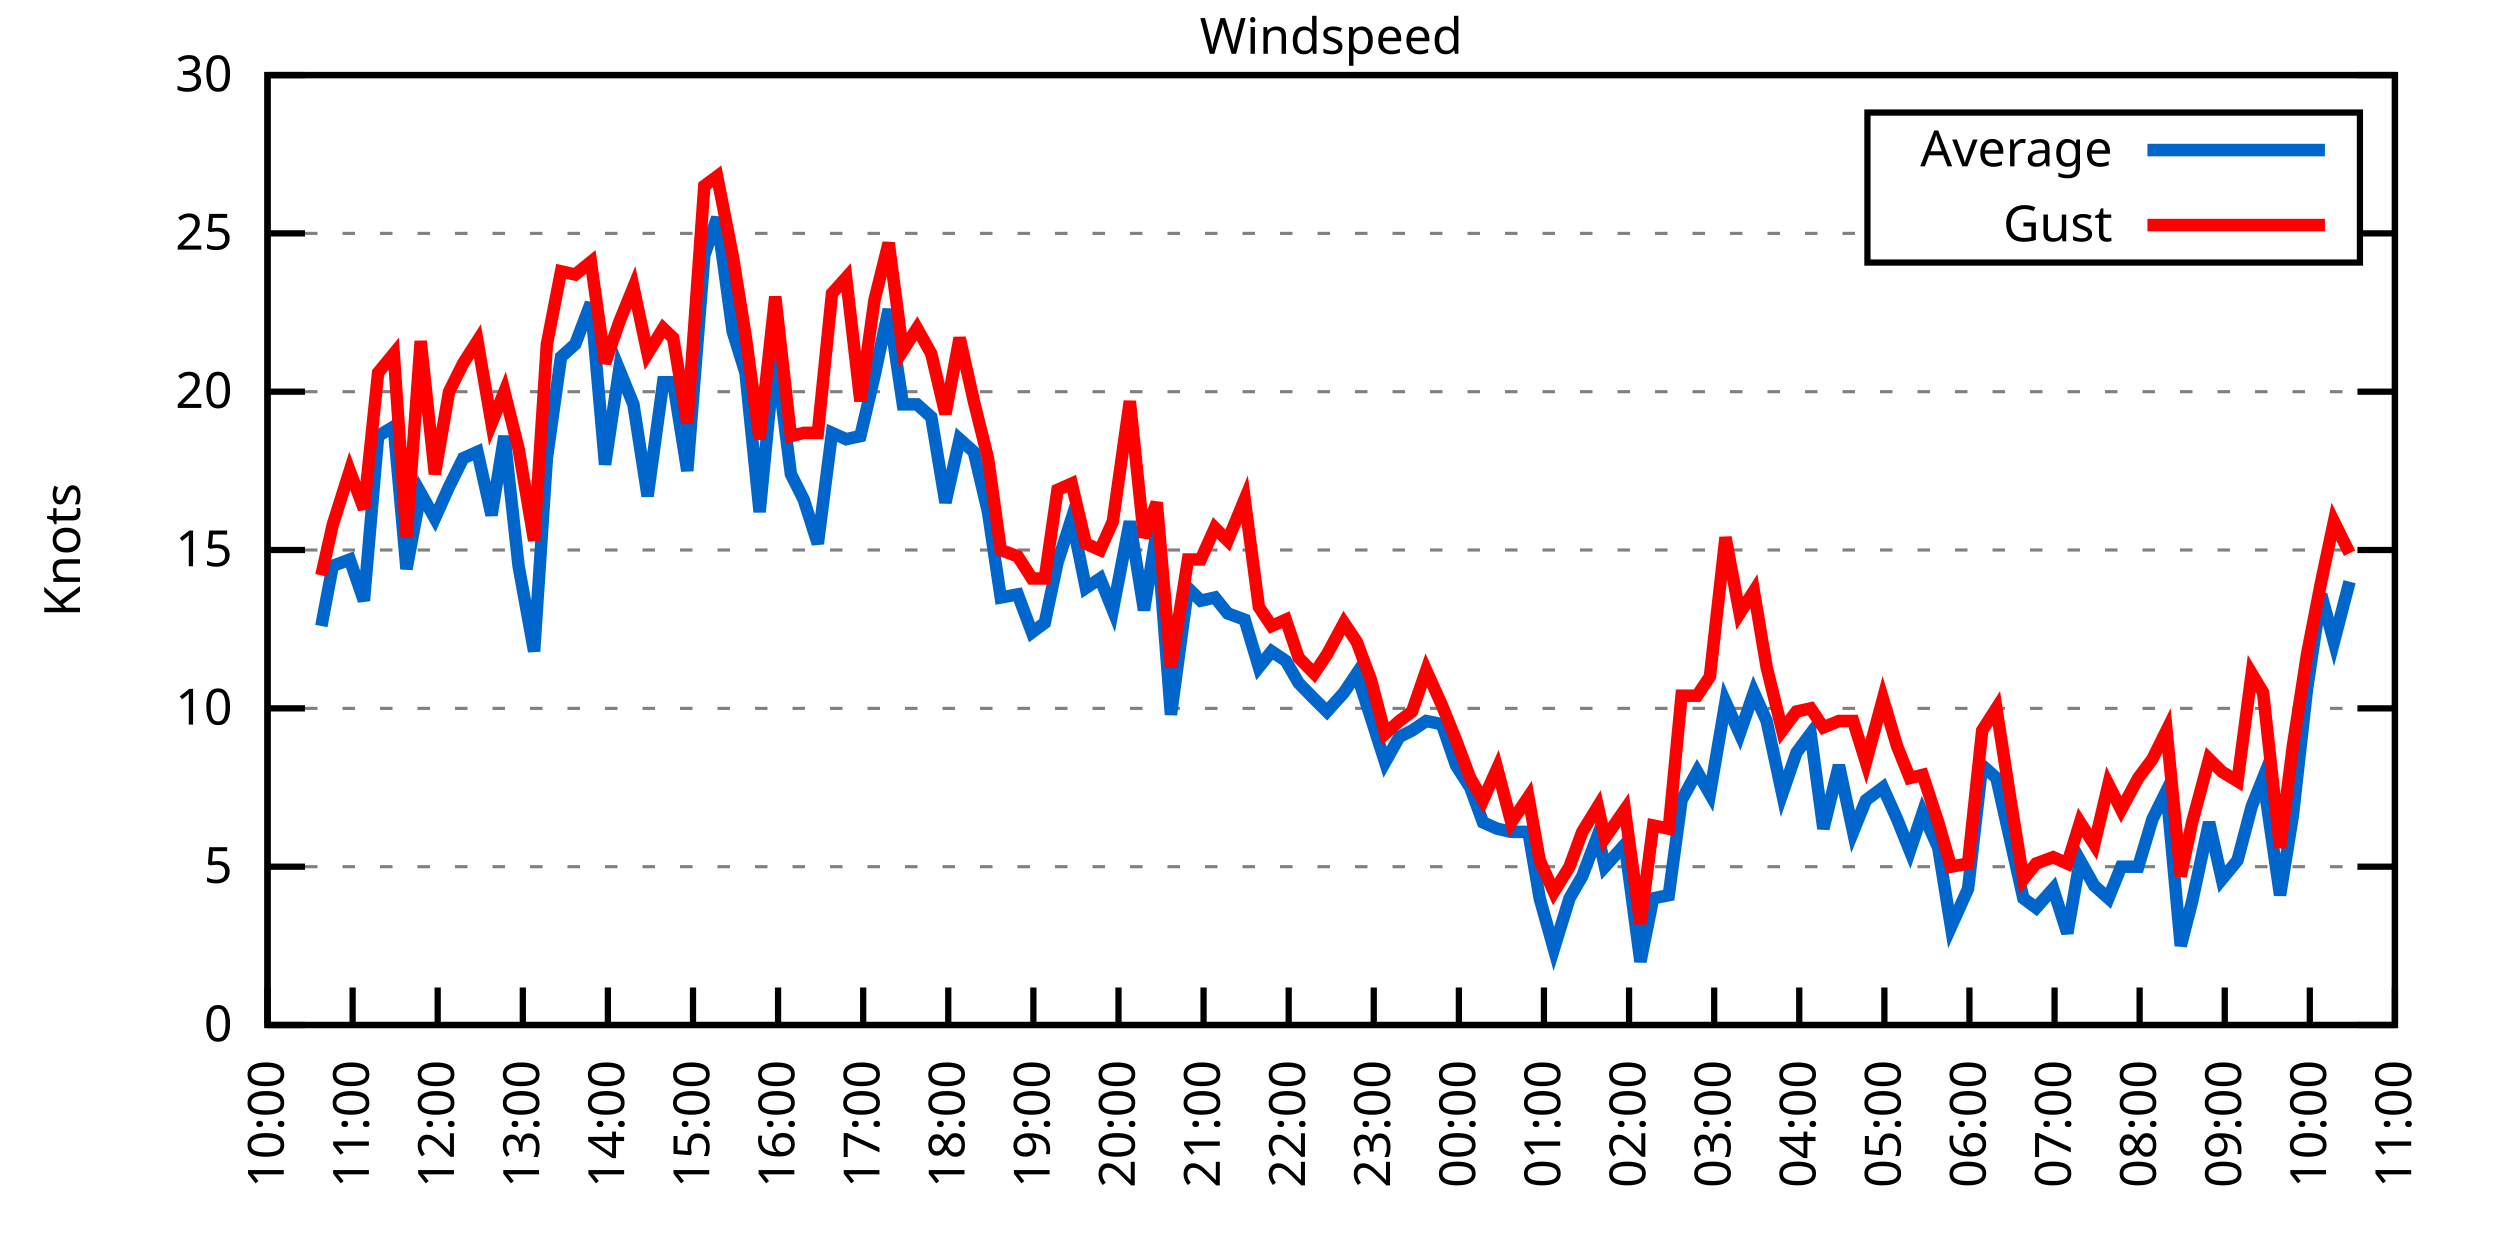
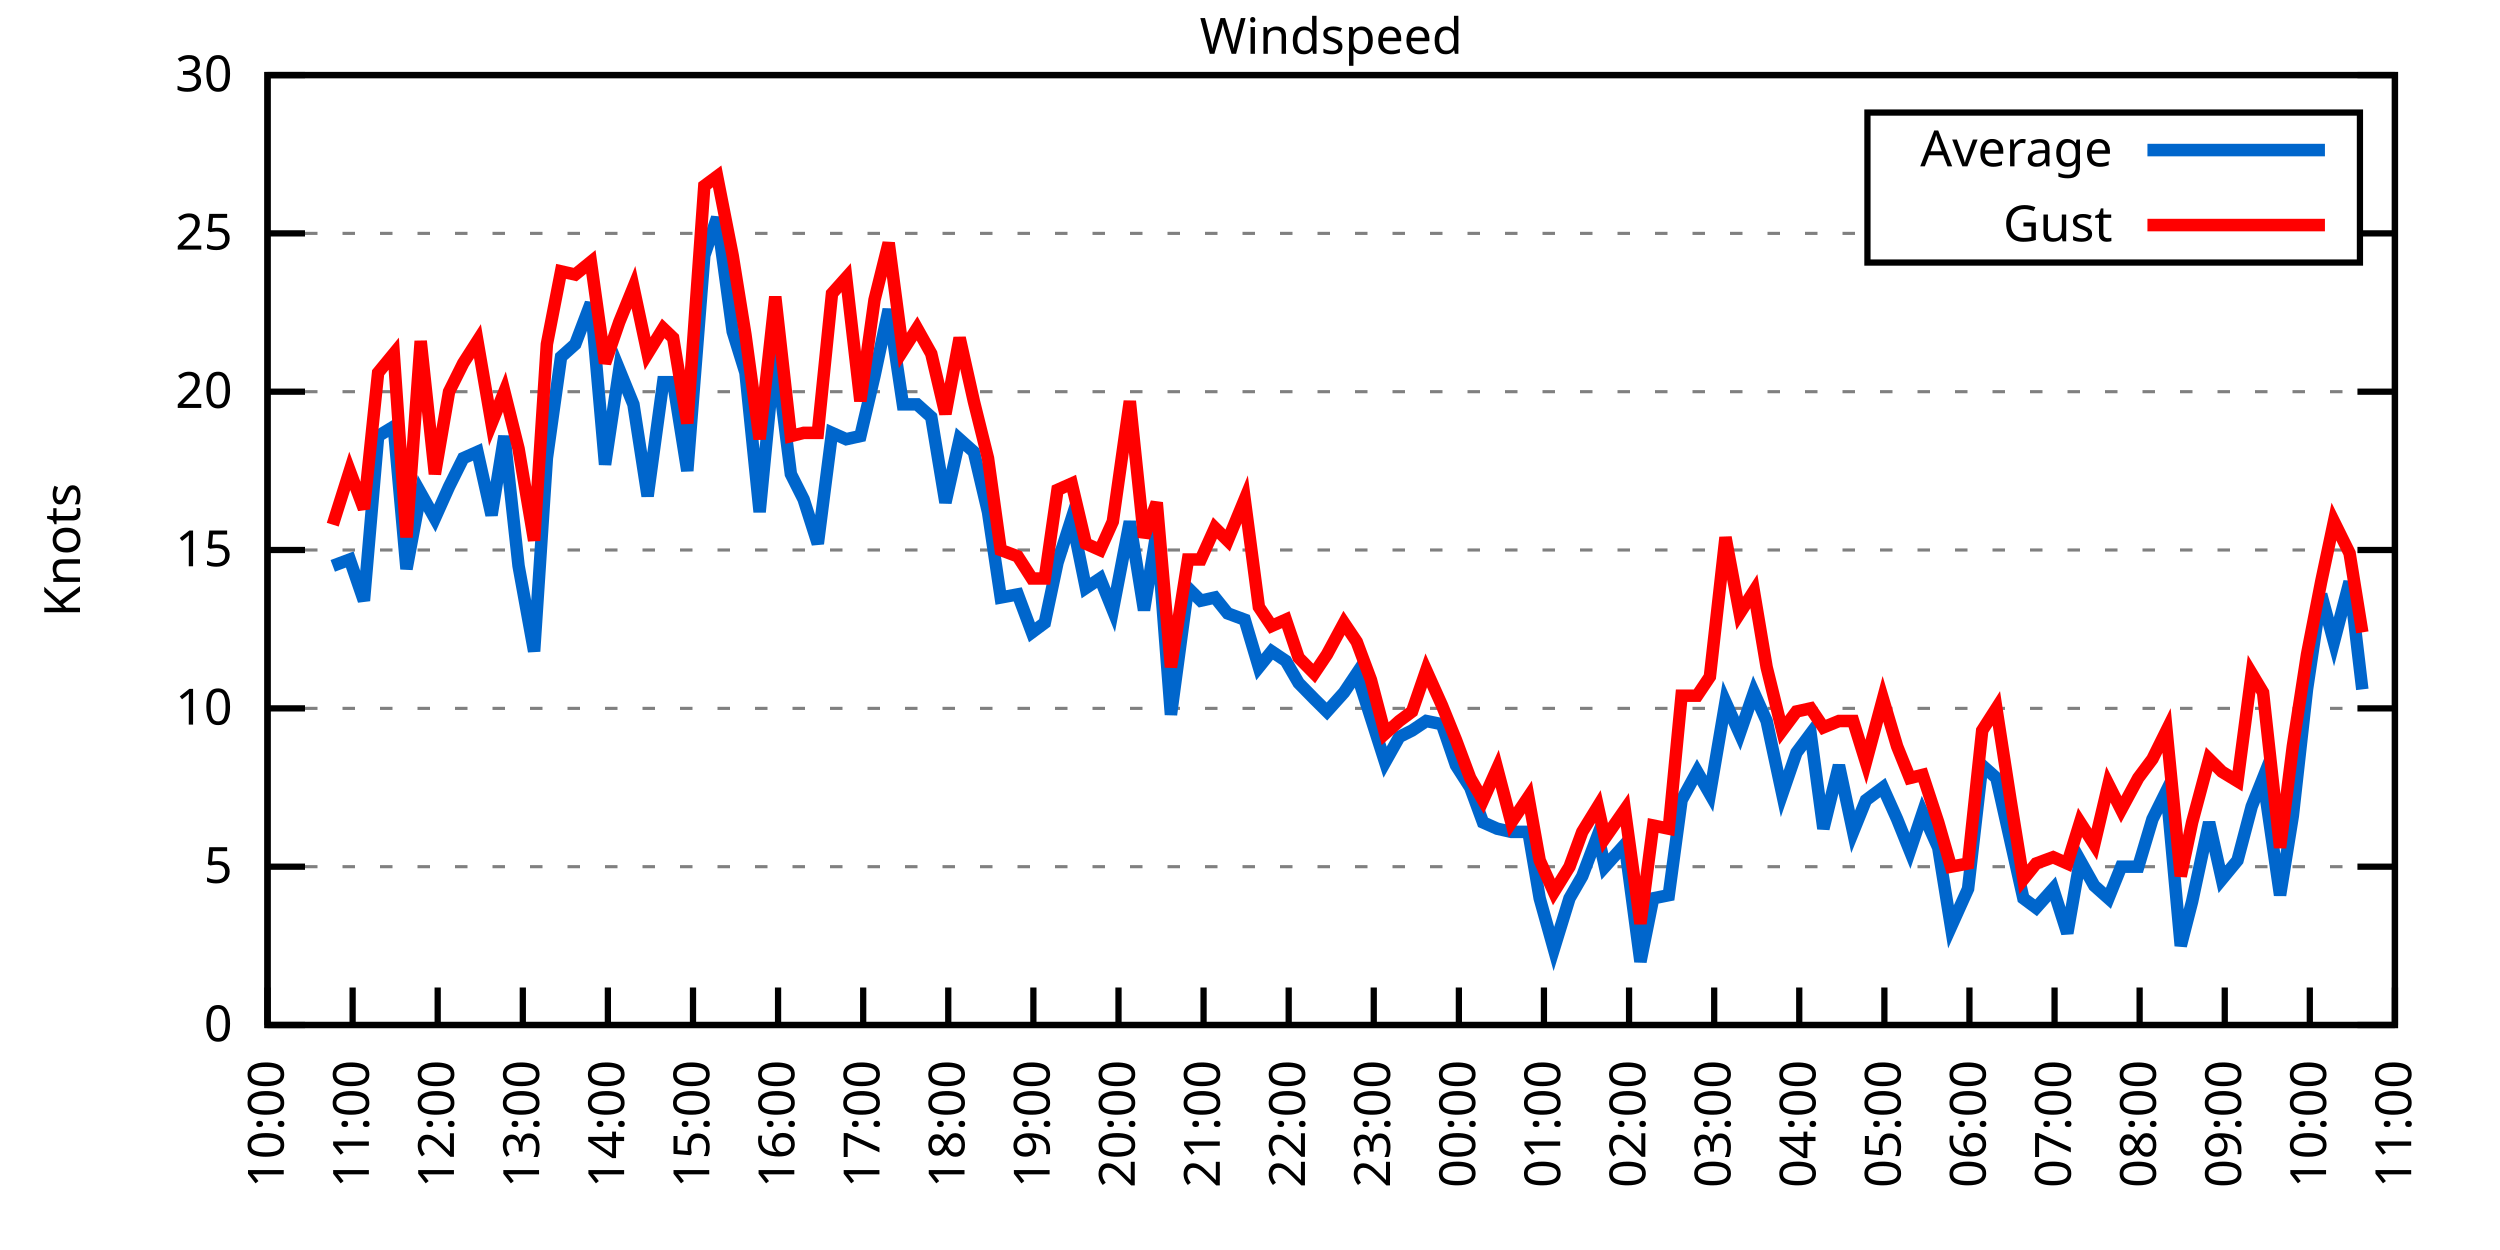
<svg xmlns="http://www.w3.org/2000/svg" xmlns:xlink="http://www.w3.org/1999/xlink" width="400" height="200" viewBox="0 0 400 200">
  <g id="gnuplot_canvas">
    <rect x="0" y="0" width="400" height="200" fill="none" />
    <defs>
      <circle id="gpDot" r="0.5" stroke-width="0.5" stroke="currentColor" />
      <path id="gpPt0" stroke-width="0.333" stroke="currentColor" d="M-1,0 h2 M0,-1 v2" />
      <path id="gpPt1" stroke-width="0.333" stroke="currentColor" d="M-1,-1 L1,1 M1,-1 L-1,1" />
      <path id="gpPt2" stroke-width="0.333" stroke="currentColor" d="M-1,0 L1,0 M0,-1 L0,1 M-1,-1 L1,1 M-1,1 L1,-1" />
      <rect id="gpPt3" stroke-width="0.333" stroke="currentColor" x="-1" y="-1" width="2" height="2" />
      <rect id="gpPt4" stroke-width="0.333" stroke="currentColor" fill="currentColor" x="-1" y="-1" width="2" height="2" />
      <circle id="gpPt5" stroke-width="0.333" stroke="currentColor" cx="0" cy="0" r="1" />
      <use xlink:href="#gpPt5" id="gpPt6" fill="currentColor" stroke="none" />
      <path id="gpPt7" stroke-width="0.333" stroke="currentColor" d="M0,-1.33 L-1.33,0.67 L1.33,0.67 z" />
      <use xlink:href="#gpPt7" id="gpPt8" fill="currentColor" stroke="none" />
      <use xlink:href="#gpPt7" id="gpPt9" stroke="currentColor" transform="rotate(180)" />
      <use xlink:href="#gpPt9" id="gpPt10" fill="currentColor" stroke="none" />
      <use xlink:href="#gpPt3" id="gpPt11" stroke="currentColor" transform="rotate(45)" />
      <use xlink:href="#gpPt11" id="gpPt12" fill="currentColor" stroke="none" />
      <path id="gpPt13" stroke-width="0.333" stroke="currentColor" d="M0,1.330 L1.265,0.411 L0.782,-1.067 L-0.782,-1.076 L-1.265,0.411 z" />
      <use xlink:href="#gpPt13" id="gpPt14" fill="currentColor" stroke="none" />
      <filter id="textbox" filterUnits="objectBoundingBox" x="0" y="0" height="1" width="1">
        <feFlood flood-color="white" flood-opacity="1" result="bgnd" />
        <feComposite in="SourceGraphic" in2="bgnd" operator="atop" />
      </filter>
      <filter id="greybox" filterUnits="objectBoundingBox" x="0" y="0" height="1" width="1">
        <feFlood flood-color="lightgrey" flood-opacity="1" result="grey" />
        <feComposite in="SourceGraphic" in2="grey" operator="atop" />
      </filter>
    </defs>
    <g fill="none" color="white" stroke="currentColor" stroke-width="1.00" stroke-linecap="butt" stroke-linejoin="miter">
</g>
    <g fill="none" color="black" stroke="currentColor" stroke-width="1.00" stroke-linecap="butt" stroke-linejoin="miter">
      <g stroke="none" shape-rendering="crispEdges">
        <polygon fill="rgb(255, 255, 255)" points="42.80,164.00 383.18,164.00 383.18,12.02 42.80,12.02 " />
      </g>
    </g>
    <g fill="none" color="black" stroke="currentColor" stroke-width="1.00" stroke-linecap="butt" stroke-linejoin="miter">
</g>
    <g fill="none" color="black" stroke="black" stroke-width="0.50" stroke-linecap="butt" stroke-linejoin="miter">
</g>
    <g fill="none" color="gray" stroke="currentColor" stroke-width="0.50" stroke-linecap="butt" stroke-linejoin="miter">
      <path stroke="gray" stroke-dasharray="2,4" class="gridline" d="M42.80,164.00 L383.19,164.00  " />
    </g>
    <g fill="none" color="gray" stroke="gray" stroke-width="1.00" stroke-linecap="butt" stroke-linejoin="miter">
</g>
    <g fill="none" color="black" stroke="currentColor" stroke-width="1.00" stroke-linecap="butt" stroke-linejoin="miter">
      <path stroke="black" d="M42.80,164.00 L48.80,164.00 M383.19,164.00 L377.19,164.00  " />
      <g transform="translate(37.20,166.60)" stroke="none" fill="black" font-family="Sans" font-size="8.00" text-anchor="end">
        <text>
          <tspan font-family="Sans"> 0</tspan>
        </text>
      </g>
    </g>
    <g fill="none" color="black" stroke="currentColor" stroke-width="1.00" stroke-linecap="butt" stroke-linejoin="miter">
</g>
    <g fill="none" color="black" stroke="black" stroke-width="0.50" stroke-linecap="butt" stroke-linejoin="miter">
</g>
    <g fill="none" color="gray" stroke="currentColor" stroke-width="0.50" stroke-linecap="butt" stroke-linejoin="miter">
      <path stroke="gray" stroke-dasharray="2,4" class="gridline" d="M42.80,138.67 L383.19,138.67  " />
    </g>
    <g fill="none" color="gray" stroke="gray" stroke-width="1.00" stroke-linecap="butt" stroke-linejoin="miter">
</g>
    <g fill="none" color="black" stroke="currentColor" stroke-width="1.00" stroke-linecap="butt" stroke-linejoin="miter">
      <path stroke="black" d="M42.80,138.67 L48.80,138.67 M383.19,138.67 L377.19,138.67  " />
      <g transform="translate(37.20,141.27)" stroke="none" fill="black" font-family="Sans" font-size="8.00" text-anchor="end">
        <text>
          <tspan font-family="Sans"> 5</tspan>
        </text>
      </g>
    </g>
    <g fill="none" color="black" stroke="currentColor" stroke-width="1.00" stroke-linecap="butt" stroke-linejoin="miter">
</g>
    <g fill="none" color="black" stroke="black" stroke-width="0.50" stroke-linecap="butt" stroke-linejoin="miter">
</g>
    <g fill="none" color="gray" stroke="currentColor" stroke-width="0.50" stroke-linecap="butt" stroke-linejoin="miter">
      <path stroke="gray" stroke-dasharray="2,4" class="gridline" d="M42.80,113.34 L383.19,113.34  " />
    </g>
    <g fill="none" color="gray" stroke="gray" stroke-width="1.00" stroke-linecap="butt" stroke-linejoin="miter">
</g>
    <g fill="none" color="black" stroke="currentColor" stroke-width="1.00" stroke-linecap="butt" stroke-linejoin="miter">
      <path stroke="black" d="M42.80,113.34 L48.80,113.34 M383.19,113.34 L377.19,113.34  " />
      <g transform="translate(37.20,115.94)" stroke="none" fill="black" font-family="Sans" font-size="8.00" text-anchor="end">
        <text>
          <tspan font-family="Sans"> 10</tspan>
        </text>
      </g>
    </g>
    <g fill="none" color="black" stroke="currentColor" stroke-width="1.00" stroke-linecap="butt" stroke-linejoin="miter">
</g>
    <g fill="none" color="black" stroke="black" stroke-width="0.50" stroke-linecap="butt" stroke-linejoin="miter">
</g>
    <g fill="none" color="gray" stroke="currentColor" stroke-width="0.50" stroke-linecap="butt" stroke-linejoin="miter">
      <path stroke="gray" stroke-dasharray="2,4" class="gridline" d="M42.80,88.00 L383.19,88.00  " />
    </g>
    <g fill="none" color="gray" stroke="gray" stroke-width="1.00" stroke-linecap="butt" stroke-linejoin="miter">
</g>
    <g fill="none" color="black" stroke="currentColor" stroke-width="1.00" stroke-linecap="butt" stroke-linejoin="miter">
      <path stroke="black" d="M42.80,88.00 L48.80,88.00 M383.19,88.00 L377.19,88.00  " />
      <g transform="translate(37.20,90.60)" stroke="none" fill="black" font-family="Sans" font-size="8.00" text-anchor="end">
        <text>
          <tspan font-family="Sans"> 15</tspan>
        </text>
      </g>
    </g>
    <g fill="none" color="black" stroke="currentColor" stroke-width="1.00" stroke-linecap="butt" stroke-linejoin="miter">
</g>
    <g fill="none" color="black" stroke="black" stroke-width="0.50" stroke-linecap="butt" stroke-linejoin="miter">
</g>
    <g fill="none" color="gray" stroke="currentColor" stroke-width="0.50" stroke-linecap="butt" stroke-linejoin="miter">
      <path stroke="gray" stroke-dasharray="2,4" class="gridline" d="M42.80,62.67 L383.19,62.67  " />
    </g>
    <g fill="none" color="gray" stroke="gray" stroke-width="1.00" stroke-linecap="butt" stroke-linejoin="miter">
</g>
    <g fill="none" color="black" stroke="currentColor" stroke-width="1.00" stroke-linecap="butt" stroke-linejoin="miter">
      <path stroke="black" d="M42.80,62.67 L48.80,62.67 M383.19,62.67 L377.19,62.67  " />
      <g transform="translate(37.20,65.27)" stroke="none" fill="black" font-family="Sans" font-size="8.00" text-anchor="end">
        <text>
          <tspan font-family="Sans"> 20</tspan>
        </text>
      </g>
    </g>
    <g fill="none" color="black" stroke="currentColor" stroke-width="1.00" stroke-linecap="butt" stroke-linejoin="miter">
</g>
    <g fill="none" color="black" stroke="black" stroke-width="0.50" stroke-linecap="butt" stroke-linejoin="miter">
</g>
    <g fill="none" color="gray" stroke="currentColor" stroke-width="0.50" stroke-linecap="butt" stroke-linejoin="miter">
      <path stroke="gray" stroke-dasharray="2,4" class="gridline" d="M42.80,37.34 L298.79,37.34 M377.59,37.34 L383.19,37.34  " />
    </g>
    <g fill="none" color="gray" stroke="gray" stroke-width="1.00" stroke-linecap="butt" stroke-linejoin="miter">
</g>
    <g fill="none" color="black" stroke="currentColor" stroke-width="1.00" stroke-linecap="butt" stroke-linejoin="miter">
      <path stroke="black" d="M42.80,37.34 L48.80,37.34 M383.19,37.34 L377.19,37.34  " />
      <g transform="translate(37.20,39.94)" stroke="none" fill="black" font-family="Sans" font-size="8.00" text-anchor="end">
        <text>
          <tspan font-family="Sans"> 25</tspan>
        </text>
      </g>
    </g>
    <g fill="none" color="black" stroke="currentColor" stroke-width="1.00" stroke-linecap="butt" stroke-linejoin="miter">
</g>
    <g fill="none" color="black" stroke="black" stroke-width="0.50" stroke-linecap="butt" stroke-linejoin="miter">
</g>
    <g fill="none" color="gray" stroke="currentColor" stroke-width="0.50" stroke-linecap="butt" stroke-linejoin="miter">
      <path stroke="gray" stroke-dasharray="2,4" class="gridline" d="M42.80,12.01 L383.19,12.01  " />
    </g>
    <g fill="none" color="gray" stroke="gray" stroke-width="1.00" stroke-linecap="butt" stroke-linejoin="miter">
</g>
    <g fill="none" color="black" stroke="currentColor" stroke-width="1.00" stroke-linecap="butt" stroke-linejoin="miter">
      <path stroke="black" d="M42.80,12.01 L48.80,12.01 M383.19,12.01 L377.19,12.01  " />
      <g transform="translate(37.20,14.61)" stroke="none" fill="black" font-family="Sans" font-size="8.00" text-anchor="end">
        <text>
          <tspan font-family="Sans"> 30</tspan>
        </text>
      </g>
    </g>
    <g fill="none" color="black" stroke="currentColor" stroke-width="1.00" stroke-linecap="butt" stroke-linejoin="miter">
      <path stroke="black" d="M42.80,164.00 L42.80,158.00  " />
      <g transform="translate(45.40,169.60) rotate(270.00)" stroke="none" fill="black" font-family="Sans" font-size="8.00" text-anchor="end">
        <text>
          <tspan font-family="Sans">10:00</tspan>
        </text>
      </g>
    </g>
    <g fill="none" color="black" stroke="currentColor" stroke-width="1.00" stroke-linecap="butt" stroke-linejoin="miter">
      <path stroke="black" d="M56.42,164.00 L56.42,158.00  " />
      <g transform="translate(59.02,169.60) rotate(270.00)" stroke="none" fill="black" font-family="Sans" font-size="8.00" text-anchor="end">
        <text>
          <tspan font-family="Sans">11:00</tspan>
        </text>
      </g>
    </g>
    <g fill="none" color="black" stroke="currentColor" stroke-width="1.00" stroke-linecap="butt" stroke-linejoin="miter">
      <path stroke="black" d="M70.03,164.00 L70.03,158.00  " />
      <g transform="translate(72.63,169.60) rotate(270.00)" stroke="none" fill="black" font-family="Sans" font-size="8.00" text-anchor="end">
        <text>
          <tspan font-family="Sans">12:00</tspan>
        </text>
      </g>
    </g>
    <g fill="none" color="black" stroke="currentColor" stroke-width="1.00" stroke-linecap="butt" stroke-linejoin="miter">
      <path stroke="black" d="M83.65,164.00 L83.65,158.00  " />
      <g transform="translate(86.25,169.60) rotate(270.00)" stroke="none" fill="black" font-family="Sans" font-size="8.00" text-anchor="end">
        <text>
          <tspan font-family="Sans">13:00</tspan>
        </text>
      </g>
    </g>
    <g fill="none" color="black" stroke="currentColor" stroke-width="1.00" stroke-linecap="butt" stroke-linejoin="miter">
      <path stroke="black" d="M97.26,164.00 L97.26,158.00  " />
      <g transform="translate(99.86,169.60) rotate(270.00)" stroke="none" fill="black" font-family="Sans" font-size="8.00" text-anchor="end">
        <text>
          <tspan font-family="Sans">14:00</tspan>
        </text>
      </g>
    </g>
    <g fill="none" color="black" stroke="currentColor" stroke-width="1.00" stroke-linecap="butt" stroke-linejoin="miter">
      <path stroke="black" d="M110.88,164.00 L110.88,158.00  " />
      <g transform="translate(113.48,169.60) rotate(270.00)" stroke="none" fill="black" font-family="Sans" font-size="8.00" text-anchor="end">
        <text>
          <tspan font-family="Sans">15:00</tspan>
        </text>
      </g>
    </g>
    <g fill="none" color="black" stroke="currentColor" stroke-width="1.00" stroke-linecap="butt" stroke-linejoin="miter">
      <path stroke="black" d="M124.49,164.00 L124.49,158.00  " />
      <g transform="translate(127.09,169.60) rotate(270.00)" stroke="none" fill="black" font-family="Sans" font-size="8.00" text-anchor="end">
        <text>
          <tspan font-family="Sans">16:00</tspan>
        </text>
      </g>
    </g>
    <g fill="none" color="black" stroke="currentColor" stroke-width="1.00" stroke-linecap="butt" stroke-linejoin="miter">
      <path stroke="black" d="M138.11,164.00 L138.11,158.00  " />
      <g transform="translate(140.71,169.60) rotate(270.00)" stroke="none" fill="black" font-family="Sans" font-size="8.00" text-anchor="end">
        <text>
          <tspan font-family="Sans">17:00</tspan>
        </text>
      </g>
    </g>
    <g fill="none" color="black" stroke="currentColor" stroke-width="1.00" stroke-linecap="butt" stroke-linejoin="miter">
      <path stroke="black" d="M151.72,164.00 L151.72,158.00  " />
      <g transform="translate(154.32,169.60) rotate(270.00)" stroke="none" fill="black" font-family="Sans" font-size="8.00" text-anchor="end">
        <text>
          <tspan font-family="Sans">18:00</tspan>
        </text>
      </g>
    </g>
    <g fill="none" color="black" stroke="currentColor" stroke-width="1.00" stroke-linecap="butt" stroke-linejoin="miter">
      <path stroke="black" d="M165.34,164.00 L165.34,158.00  " />
      <g transform="translate(167.94,169.60) rotate(270.00)" stroke="none" fill="black" font-family="Sans" font-size="8.00" text-anchor="end">
        <text>
          <tspan font-family="Sans">19:00</tspan>
        </text>
      </g>
    </g>
    <g fill="none" color="black" stroke="currentColor" stroke-width="1.00" stroke-linecap="butt" stroke-linejoin="miter">
      <path stroke="black" d="M178.96,164.00 L178.96,158.00  " />
      <g transform="translate(181.56,169.60) rotate(270.00)" stroke="none" fill="black" font-family="Sans" font-size="8.00" text-anchor="end">
        <text>
          <tspan font-family="Sans">20:00</tspan>
        </text>
      </g>
    </g>
    <g fill="none" color="black" stroke="currentColor" stroke-width="1.00" stroke-linecap="butt" stroke-linejoin="miter">
      <path stroke="black" d="M192.57,164.00 L192.57,158.00  " />
      <g transform="translate(195.17,169.60) rotate(270.00)" stroke="none" fill="black" font-family="Sans" font-size="8.00" text-anchor="end">
        <text>
          <tspan font-family="Sans">21:00</tspan>
        </text>
      </g>
    </g>
    <g fill="none" color="black" stroke="currentColor" stroke-width="1.00" stroke-linecap="butt" stroke-linejoin="miter">
      <path stroke="black" d="M206.19,164.00 L206.19,158.00  " />
      <g transform="translate(208.79,169.60) rotate(270.00)" stroke="none" fill="black" font-family="Sans" font-size="8.00" text-anchor="end">
        <text>
          <tspan font-family="Sans">22:00</tspan>
        </text>
      </g>
    </g>
    <g fill="none" color="black" stroke="currentColor" stroke-width="1.00" stroke-linecap="butt" stroke-linejoin="miter">
      <path stroke="black" d="M219.80,164.00 L219.80,158.00  " />
      <g transform="translate(222.40,169.60) rotate(270.00)" stroke="none" fill="black" font-family="Sans" font-size="8.00" text-anchor="end">
        <text>
          <tspan font-family="Sans">23:00</tspan>
        </text>
      </g>
    </g>
    <g fill="none" color="black" stroke="currentColor" stroke-width="1.00" stroke-linecap="butt" stroke-linejoin="miter">
      <path stroke="black" d="M233.42,164.00 L233.42,158.00  " />
      <g transform="translate(236.02,169.60) rotate(270.00)" stroke="none" fill="black" font-family="Sans" font-size="8.00" text-anchor="end">
        <text>
          <tspan font-family="Sans">00:00</tspan>
        </text>
      </g>
    </g>
    <g fill="none" color="black" stroke="currentColor" stroke-width="1.00" stroke-linecap="butt" stroke-linejoin="miter">
      <path stroke="black" d="M247.03,164.00 L247.03,158.00  " />
      <g transform="translate(249.63,169.60) rotate(270.00)" stroke="none" fill="black" font-family="Sans" font-size="8.00" text-anchor="end">
        <text>
          <tspan font-family="Sans">01:00</tspan>
        </text>
      </g>
    </g>
    <g fill="none" color="black" stroke="currentColor" stroke-width="1.00" stroke-linecap="butt" stroke-linejoin="miter">
      <path stroke="black" d="M260.65,164.00 L260.65,158.00  " />
      <g transform="translate(263.25,169.60) rotate(270.00)" stroke="none" fill="black" font-family="Sans" font-size="8.00" text-anchor="end">
        <text>
          <tspan font-family="Sans">02:00</tspan>
        </text>
      </g>
    </g>
    <g fill="none" color="black" stroke="currentColor" stroke-width="1.00" stroke-linecap="butt" stroke-linejoin="miter">
      <path stroke="black" d="M274.27,164.00 L274.27,158.00  " />
      <g transform="translate(276.87,169.60) rotate(270.00)" stroke="none" fill="black" font-family="Sans" font-size="8.00" text-anchor="end">
        <text>
          <tspan font-family="Sans">03:00</tspan>
        </text>
      </g>
    </g>
    <g fill="none" color="black" stroke="currentColor" stroke-width="1.00" stroke-linecap="butt" stroke-linejoin="miter">
      <path stroke="black" d="M287.88,164.00 L287.88,158.00  " />
      <g transform="translate(290.48,169.60) rotate(270.00)" stroke="none" fill="black" font-family="Sans" font-size="8.00" text-anchor="end">
        <text>
          <tspan font-family="Sans">04:00</tspan>
        </text>
      </g>
    </g>
    <g fill="none" color="black" stroke="currentColor" stroke-width="1.00" stroke-linecap="butt" stroke-linejoin="miter">
      <path stroke="black" d="M301.50,164.00 L301.50,158.00  " />
      <g transform="translate(304.10,169.60) rotate(270.00)" stroke="none" fill="black" font-family="Sans" font-size="8.00" text-anchor="end">
        <text>
          <tspan font-family="Sans">05:00</tspan>
        </text>
      </g>
    </g>
    <g fill="none" color="black" stroke="currentColor" stroke-width="1.00" stroke-linecap="butt" stroke-linejoin="miter">
      <path stroke="black" d="M315.11,164.00 L315.11,158.00  " />
      <g transform="translate(317.71,169.60) rotate(270.00)" stroke="none" fill="black" font-family="Sans" font-size="8.00" text-anchor="end">
        <text>
          <tspan font-family="Sans">06:00</tspan>
        </text>
      </g>
    </g>
    <g fill="none" color="black" stroke="currentColor" stroke-width="1.00" stroke-linecap="butt" stroke-linejoin="miter">
      <path stroke="black" d="M328.73,164.00 L328.73,158.00  " />
      <g transform="translate(331.33,169.60) rotate(270.00)" stroke="none" fill="black" font-family="Sans" font-size="8.00" text-anchor="end">
        <text>
          <tspan font-family="Sans">07:00</tspan>
        </text>
      </g>
    </g>
    <g fill="none" color="black" stroke="currentColor" stroke-width="1.00" stroke-linecap="butt" stroke-linejoin="miter">
      <path stroke="black" d="M342.34,164.00 L342.34,158.00  " />
      <g transform="translate(344.94,169.60) rotate(270.00)" stroke="none" fill="black" font-family="Sans" font-size="8.00" text-anchor="end">
        <text>
          <tspan font-family="Sans">08:00</tspan>
        </text>
      </g>
    </g>
    <g fill="none" color="black" stroke="currentColor" stroke-width="1.00" stroke-linecap="butt" stroke-linejoin="miter">
      <path stroke="black" d="M355.96,164.00 L355.96,158.00  " />
      <g transform="translate(358.56,169.60) rotate(270.00)" stroke="none" fill="black" font-family="Sans" font-size="8.00" text-anchor="end">
        <text>
          <tspan font-family="Sans">09:00</tspan>
        </text>
      </g>
    </g>
    <g fill="none" color="black" stroke="currentColor" stroke-width="1.00" stroke-linecap="butt" stroke-linejoin="miter">
      <path stroke="black" d="M369.57,164.00 L369.57,158.00  " />
      <g transform="translate(372.17,169.60) rotate(270.00)" stroke="none" fill="black" font-family="Sans" font-size="8.00" text-anchor="end">
        <text>
          <tspan font-family="Sans">10:00</tspan>
        </text>
      </g>
    </g>
    <g fill="none" color="black" stroke="currentColor" stroke-width="1.00" stroke-linecap="butt" stroke-linejoin="miter">
      <path stroke="black" d="M383.19,164.00 L383.19,158.00  " />
      <g transform="translate(385.79,169.60) rotate(270.00)" stroke="none" fill="black" font-family="Sans" font-size="8.00" text-anchor="end">
        <text>
          <tspan font-family="Sans">11:00</tspan>
        </text>
      </g>
    </g>
    <g fill="none" color="black" stroke="currentColor" stroke-width="1.00" stroke-linecap="butt" stroke-linejoin="miter">
</g>
    <g fill="none" color="black" stroke="currentColor" stroke-width="1.00" stroke-linecap="butt" stroke-linejoin="miter">
      <path stroke="black" d="M42.80,12.01 L42.80,164.00 L383.19,164.00 L383.19,12.01 L42.80,12.01 Z  " />
    </g>
    <g fill="none" color="black" stroke="currentColor" stroke-width="1.00" stroke-linecap="butt" stroke-linejoin="miter">
</g>
    <g fill="none" color="black" stroke="currentColor" stroke-width="1.00" stroke-linecap="butt" stroke-linejoin="miter">
      <path stroke="black" d="M298.79,42.01 L298.79,18.01 L377.59,18.01 L377.59,42.01 L298.79,42.01 Z  " />
    </g>
    <g id="Windspeed_plot_1">
      <g fill="none" color="white" stroke="black" stroke-width="2.00" stroke-linecap="butt" stroke-linejoin="miter">
</g>
      <g fill="none" color="black" stroke="currentColor" stroke-width="2.00" stroke-linecap="butt" stroke-linejoin="miter">
        <g transform="translate(337.99,26.61)" stroke="none" fill="black" font-family="Sans" font-size="8.00" text-anchor="end">
          <text>
            <tspan font-family="Sans">Average</tspan>
          </text>
        </g>
      </g>
      <g fill="none" color="black" stroke="currentColor" stroke-width="2.00" stroke-linecap="butt" stroke-linejoin="miter">
-         <path stroke="rgb(  0, 102, 204)" d="M343.59,24.01 L371.99,24.01 M51.42,100.16 L53.24,90.54 L55.96,89.52 L58.23,96.11 L60.50,69.77 L63.00,68.25   L65.04,91.04 L67.31,78.89 L69.58,82.94 L71.85,77.87 L74.12,73.31 L76.39,72.30 L78.65,82.43 L80.70,69.77   L82.97,90.54 L85.46,104.22 L87.50,73.31 L89.77,57.10 L92.04,55.07 L94.54,48.49 L96.81,74.33 L99.08,59.13   L101.35,64.70 L103.62,79.39 L106.11,61.15 L107.70,61.15 L109.97,75.34 L112.69,40.89 L114.74,34.81 L117.23,53.05   L119.27,59.63 L121.54,81.93 L124.04,56.09 L126.54,75.85 L128.58,79.90 L130.85,86.99 L133.12,69.26 L135.39,70.27   L137.66,69.77 L139.92,60.14 L142.19,49.50 L144.46,64.70 L146.73,64.70 L149.00,66.73 L151.27,80.41 L153.54,70.27   L155.81,72.30 L158.08,81.93 L160.12,95.60 L162.84,95.10 L165.11,101.18 L167.16,99.66 L169.20,90.03 L171.47,82.94   L173.74,94.08 L176.01,92.56 L178.05,97.63 L180.77,83.45 L183.04,97.63 L185.08,84.97 L187.35,114.35 L190.08,94.08   L192.12,96.11 L194.39,95.60 L196.43,98.14 L199.15,99.15 L201.42,106.75 L203.46,104.22 L205.73,105.74 L207.78,109.28   L210.27,111.82 L212.31,113.84 L215.04,110.80 L217.08,107.76 L219.35,114.86 L221.62,121.95 L223.89,117.90 L225.93,116.88   L228.20,115.36 L230.70,115.87 L232.96,122.46 L235.23,126.00 L237.28,131.58 L239.55,132.59 L241.81,133.10 L244.54,133.10   L246.35,143.73 L248.62,151.84 L251.12,143.73 L253.16,140.19 L255.66,133.60 L256.79,138.67 L259.97,135.12 L262.47,153.87   L264.51,143.73 L267.00,143.23 L269.05,128.03 L271.54,123.47 L273.58,127.02 L276.08,112.32 L278.35,117.39 L280.62,110.80   L282.66,115.36 L285.16,127.02 L287.43,120.43 L289.70,117.39 L291.74,132.59 L294.23,122.46 L296.50,133.10 L298.55,128.03   L301.27,126.00 L303.54,131.07 L305.58,136.14 L307.62,130.06 L310.12,135.63 L312.16,148.29 L314.89,142.21 L317.15,122.46   L319.42,124.48 L321.69,134.62 L323.74,143.73 L325.78,145.25 L328.50,142.21 L330.77,149.31 L332.81,137.66 L335.08,141.71   L337.35,143.73 L339.39,138.67 L342.12,138.67 L344.39,131.07 L346.65,126.51 L348.92,151.33 L350.74,144.24 L353.46,131.58   L355.50,140.69 L358.00,137.66 L360.27,129.04 L362.09,124.48 L364.81,143.23 L366.85,130.56 L369.12,110.30 L371.39,95.10   L373.43,102.70 L375.93,93.07  " />
+         <path stroke="rgb(  0, 102, 204)" d="M343.59,24.01 L371.99,24.01 M53.24,90.54 L55.96,89.52 L58.23,96.11 L60.50,69.77 L63.00,68.25 L65.04,91.04   L67.31,78.89 L69.58,82.94 L71.85,77.87 L74.12,73.31 L76.39,72.30 L78.65,82.43 L80.70,69.77 L82.97,90.54   L85.46,104.22 L87.50,73.31 L89.77,57.10 L92.04,55.07 L94.54,48.49 L96.81,74.33 L99.08,59.13 L101.35,64.70   L103.62,79.39 L106.11,61.15 L107.70,61.15 L109.97,75.34 L112.69,40.89 L114.74,34.81 L117.23,53.05 L119.27,59.63   L121.54,81.93 L124.04,56.09 L126.54,75.85 L128.58,79.90 L130.85,86.99 L133.12,69.26 L135.39,70.27 L137.66,69.77   L139.92,60.14 L142.19,49.50 L144.46,64.70 L146.73,64.70 L149.00,66.73 L151.27,80.41 L153.54,70.27 L155.81,72.30   L158.08,81.93 L160.12,95.60 L162.84,95.10 L165.11,101.18 L167.16,99.66 L169.20,90.03 L171.47,82.94 L173.74,94.08   L176.01,92.56 L178.05,97.63 L180.77,83.45 L183.04,97.63 L185.08,84.97 L187.35,114.35 L190.08,94.08 L192.12,96.11   L194.39,95.60 L196.43,98.14 L199.15,99.15 L201.42,106.75 L203.46,104.22 L205.73,105.74 L207.78,109.28 L210.27,111.82   L212.31,113.84 L215.04,110.80 L217.08,107.76 L219.35,114.86 L221.62,121.95 L223.89,117.90 L225.93,116.88 L228.20,115.36   L230.70,115.87 L232.96,122.46 L235.23,126.00 L237.28,131.58 L239.55,132.59 L241.81,133.10 L244.54,133.10 L246.35,143.73   L248.62,151.84 L251.12,143.73 L253.16,140.19 L255.66,133.60 L256.79,138.67 L259.97,135.12 L262.47,153.87 L264.51,143.73   L267.00,143.23 L269.05,128.03 L271.54,123.47 L273.58,127.02 L276.08,112.32 L278.35,117.39 L280.62,110.80 L282.66,115.36   L285.16,127.02 L287.43,120.43 L289.70,117.39 L291.74,132.59 L294.23,122.46 L296.50,133.10 L298.55,128.03 L301.27,126.00   L303.54,131.07 L305.58,136.14 L307.62,130.06 L310.12,135.63 L312.16,148.29 L314.89,142.21 L317.15,122.46 L319.42,124.48   L321.69,134.62 L323.74,143.73 L325.78,145.25 L328.50,142.21 L330.77,149.31 L332.81,137.66 L335.08,141.71 L337.35,143.73   L339.39,138.67 L342.12,138.67 L344.39,131.07 L346.65,126.51 L348.92,151.33 L350.74,144.24 L353.46,131.58 L355.50,140.69   L358.00,137.66 L360.27,129.04 L362.09,124.48 L364.81,143.23 L366.85,130.56 L369.12,110.30 L371.39,95.10 L373.43,102.70   L375.93,93.07 L377.97,110.30  " />
      </g>
    </g>
    <g id="Windspeed_plot_2">
      <g fill="none" color="black" stroke="currentColor" stroke-width="2.00" stroke-linecap="butt" stroke-linejoin="miter">
        <g transform="translate(337.99,38.61)" stroke="none" fill="black" font-family="Sans" font-size="8.00" text-anchor="end">
          <text>
            <tspan font-family="Sans">Gust</tspan>
          </text>
        </g>
      </g>
      <g fill="none" color="black" stroke="currentColor" stroke-width="2.00" stroke-linecap="butt" stroke-linejoin="miter">
-         <path stroke="rgb(255,   0,   0)" d="M343.59,36.01 L371.99,36.01 M51.42,92.06 L53.24,83.95 L55.96,75.34 L58.23,81.42 L60.50,59.63 L63.00,56.59   L65.04,85.98 L67.31,54.57 L69.58,75.85 L71.85,62.67 L74.12,58.11 L76.39,54.57 L78.65,67.74 L80.70,62.67   L82.97,71.79 L85.46,86.49 L87.50,55.07 L89.77,43.42 L92.04,43.93 L94.54,41.90 L96.81,58.11 L99.08,51.53   L101.35,45.95 L103.62,56.59 L106.11,52.54 L107.70,54.06 L109.97,67.74 L112.69,29.74 L114.74,28.22 L117.23,40.89   L119.27,53.55 L121.54,70.27 L124.04,47.47 L126.54,69.77 L128.58,69.26 L130.85,69.26 L133.12,46.97 L135.39,44.43   L137.66,64.19 L139.92,47.98 L142.19,38.86 L144.46,56.09 L146.73,52.54 L149.00,56.59 L151.27,66.22 L153.54,54.06   L155.81,64.19 L158.08,73.31 L160.12,88.00 L162.84,89.02 L165.11,92.56 L167.16,92.56 L169.20,78.38 L171.47,77.37   L173.74,86.99 L176.01,88.00 L178.05,83.45 L180.77,64.19 L183.04,85.98 L185.08,80.41 L187.35,106.75 L190.08,89.52   L192.12,89.52 L194.39,84.46 L196.43,86.49 L199.15,79.90 L201.42,97.12 L203.46,100.16 L205.73,99.15 L207.78,105.23   L210.27,107.76 L212.31,104.72 L215.04,99.66 L217.08,102.70 L219.35,108.78 L221.62,117.39 L223.89,115.36 L225.93,113.84   L228.20,107.26 L230.70,112.83 L232.96,118.40 L235.23,124.48 L237.28,128.03 L239.55,122.96 L241.81,131.58 L244.54,127.52   L246.35,137.66 L248.62,142.72 L251.12,138.67 L253.16,133.10 L255.66,129.04 L256.79,134.11 L259.97,129.55 L262.47,147.79   L264.51,132.08 L267.00,132.59 L269.05,111.31 L271.54,111.31 L273.58,108.27 L276.08,85.98 L278.35,98.14 L280.62,94.59   L282.66,106.75 L285.16,116.88 L287.43,113.84 L289.70,113.34 L291.74,116.38 L294.23,115.36 L296.50,115.36 L298.55,121.95   L301.27,111.82 L303.54,119.42 L305.58,124.48 L307.62,123.98 L310.12,131.58 L312.16,138.67 L314.89,138.16 L317.15,116.88   L319.42,113.34 L321.69,128.03 L323.74,140.69 L325.78,138.16 L328.50,137.15 L330.77,138.16 L332.81,131.58 L335.08,135.12   L337.35,125.50 L339.39,129.55 L342.12,124.48 L344.39,121.44 L346.65,116.88 L348.92,140.19 L350.74,131.58 L353.46,121.44   L355.50,123.47 L358.00,124.99 L360.27,107.76 L362.09,110.80 L364.81,135.63 L366.85,119.42 L369.12,104.72 L371.39,93.07   L373.43,83.45 L375.93,88.51  " />
+         <path stroke="rgb(255,   0,   0)" d="M343.59,36.01 L371.99,36.01 M53.24,83.95 L55.96,75.34 L58.23,81.42 L60.50,59.63 L63.00,56.59 L65.04,85.98   L67.31,54.57 L69.58,75.85 L71.85,62.67 L74.12,58.11 L76.39,54.57 L78.65,67.74 L80.70,62.67 L82.97,71.79   L85.46,86.49 L87.50,55.07 L89.77,43.42 L92.04,43.93 L94.54,41.90 L96.81,58.11 L99.08,51.53 L101.35,45.95   L103.62,56.59 L106.11,52.54 L107.70,54.06 L109.97,67.74 L112.69,29.74 L114.74,28.22 L117.23,40.89 L119.27,53.55   L121.54,70.27 L124.04,47.47 L126.54,69.77 L128.58,69.26 L130.85,69.26 L133.12,46.97 L135.39,44.43 L137.66,64.19   L139.92,47.98 L142.19,38.86 L144.46,56.09 L146.73,52.54 L149.00,56.59 L151.27,66.22 L153.54,54.06 L155.81,64.19   L158.08,73.31 L160.12,88.00 L162.84,89.02 L165.11,92.56 L167.16,92.56 L169.20,78.38 L171.47,77.37 L173.74,86.99   L176.01,88.00 L178.05,83.45 L180.77,64.19 L183.04,85.98 L185.08,80.41 L187.35,106.75 L190.08,89.52 L192.12,89.52   L194.39,84.46 L196.43,86.49 L199.15,79.90 L201.42,97.12 L203.46,100.16 L205.73,99.15 L207.78,105.23 L210.27,107.76   L212.31,104.72 L215.04,99.66 L217.08,102.70 L219.35,108.78 L221.62,117.39 L223.89,115.36 L225.93,113.84 L228.20,107.26   L230.70,112.83 L232.96,118.40 L235.23,124.48 L237.28,128.03 L239.55,122.96 L241.81,131.58 L244.54,127.52 L246.35,137.66   L248.62,142.72 L251.12,138.67 L253.16,133.10 L255.66,129.04 L256.79,134.11 L259.97,129.55 L262.47,147.79 L264.51,132.08   L267.00,132.59 L269.05,111.31 L271.54,111.31 L273.58,108.27 L276.08,85.98 L278.35,98.14 L280.62,94.59 L282.66,106.75   L285.16,116.88 L287.43,113.84 L289.70,113.34 L291.74,116.38 L294.23,115.36 L296.50,115.36 L298.55,121.95 L301.27,111.82   L303.54,119.42 L305.58,124.48 L307.62,123.98 L310.12,131.58 L312.16,138.67 L314.89,138.16 L317.15,116.88 L319.42,113.34   L321.69,128.03 L323.74,140.69 L325.78,138.16 L328.50,137.15 L330.77,138.16 L332.81,131.58 L335.08,135.12 L337.35,125.50   L339.39,129.55 L342.12,124.48 L344.39,121.44 L346.65,116.88 L348.92,140.19 L350.74,131.58 L353.46,121.44 L355.50,123.47   L358.00,124.99 L360.27,107.76 L362.09,110.80 L364.81,135.63 L366.85,119.42 L369.12,104.72 L371.39,93.07 L373.43,83.45   L375.93,88.51 L377.97,101.18  " />
      </g>
    </g>
    <g fill="none" color="black" stroke="currentColor" stroke-width="2.00" stroke-linecap="butt" stroke-linejoin="miter">
</g>
    <g fill="none" color="black" stroke="black" stroke-width="1.00" stroke-linecap="butt" stroke-linejoin="miter">
</g>
    <g fill="none" color="black" stroke="currentColor" stroke-width="1.00" stroke-linecap="butt" stroke-linejoin="miter">
      <path stroke="black" d="M42.80,12.01 L42.80,164.00 L383.19,164.00 L383.19,12.01 L42.80,12.01 Z  " />
      <g transform="translate(12.80,88.01) rotate(270.00)" stroke="none" fill="black" font-family="Sans" font-size="8.00" text-anchor="middle">
        <text>
          <tspan font-family="Sans">Knots</tspan>
        </text>
      </g>
    </g>
    <g fill="none" color="black" stroke="currentColor" stroke-width="1.00" stroke-linecap="butt" stroke-linejoin="miter">
</g>
    <g fill="none" color="black" stroke="currentColor" stroke-width="1.00" stroke-linecap="butt" stroke-linejoin="miter">
      <g transform="translate(212.99,8.61)" stroke="none" fill="black" font-family="Sans" font-size="8.00" text-anchor="middle">
        <text>
          <tspan font-family="Sans">Windspeed</tspan>
        </text>
      </g>
    </g>
    <g fill="none" color="black" stroke="currentColor" stroke-width="1.00" stroke-linecap="butt" stroke-linejoin="miter">
</g>
  </g>
</svg>
